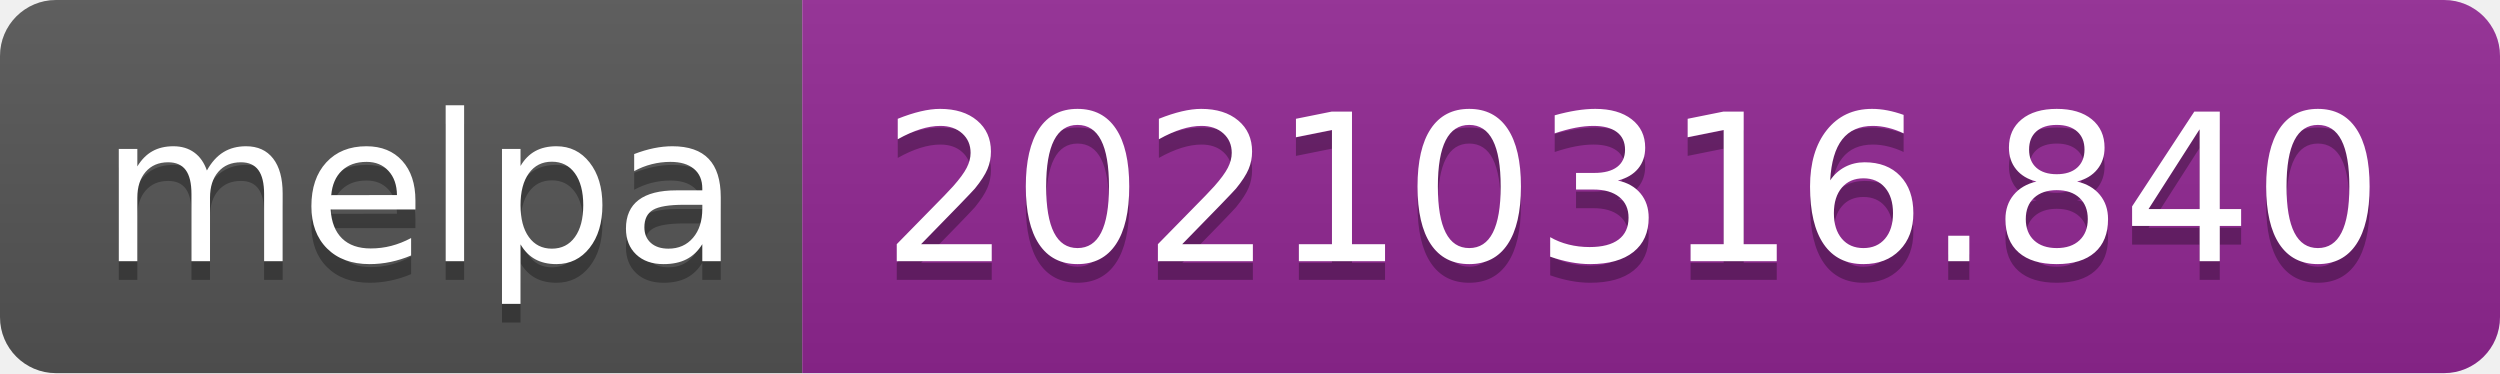
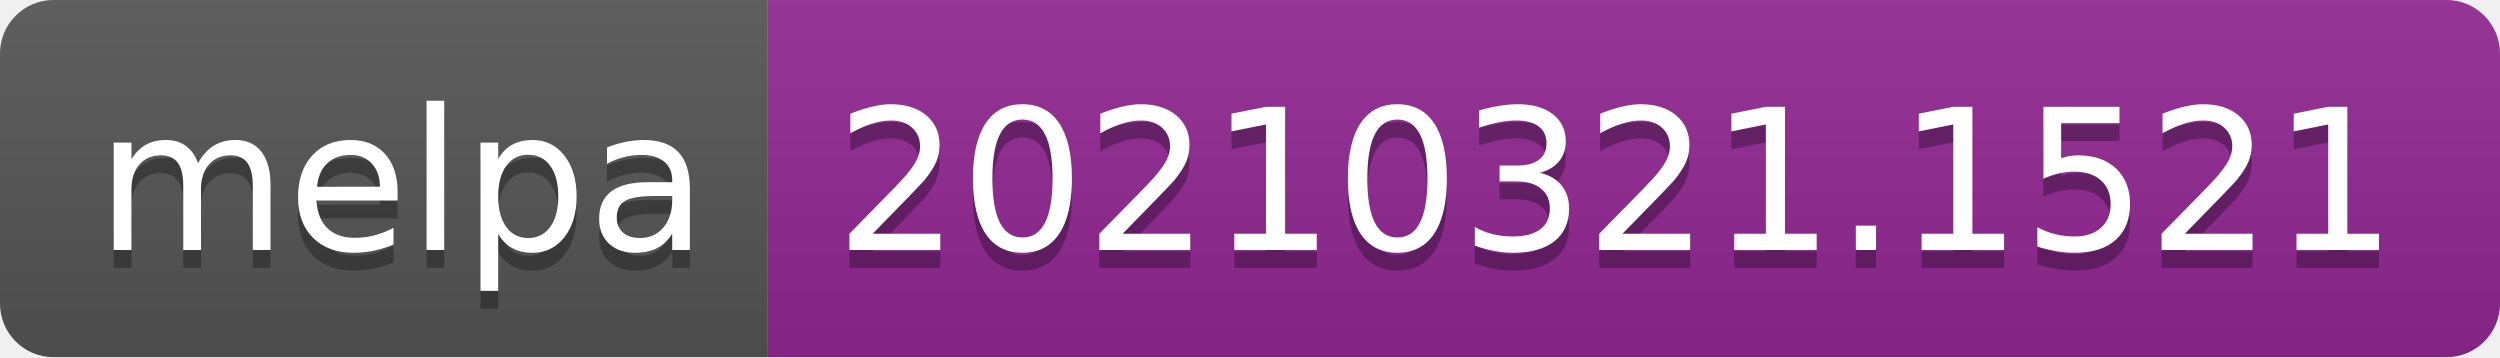
- <svg xmlns="http://www.w3.org/2000/svg" width="134" height="20" role="img" aria-label="melpa: 20210316.840">
+ <svg xmlns="http://www.w3.org/2000/svg" width="140" height="20" role="img" aria-label="melpa: 20210321.1521">
  <linearGradient id="s" x2="0" y2="100%">
    <stop offset="0" stop-color="#bbb" stop-opacity=".1" />
    <stop offset="1" stop-opacity=".1" />
  </linearGradient>
  <clipPath id="r">
-     <rect width="134" height="20" rx="3" fill="#fff" />
+     <rect width="140" height="20" rx="3" fill="#fff" />
  </clipPath>
  <g clip-path="url(#r)">
    <rect width="43" height="20" fill="#555" />
-     <rect x="43" width="91" height="20" fill="#922793" />
-     <rect width="134" height="20" fill="url(#s)" />
+     <rect x="43" width="97" height="20" fill="#922793" />
+     <rect width="140" height="20" fill="url(#s)" />
  </g>
  <g fill="#fff" text-anchor="middle" font-family="Verdana,Geneva,DejaVu Sans,sans-serif" text-rendering="geometricPrecision" font-size="110">
    <text aria-hidden="true" x="225" y="150" fill="#010101" fill-opacity=".3" transform="scale(.1)" textLength="330">melpa</text>
    <text x="225" y="140" transform="scale(.1)" fill="#fff" textLength="330">melpa</text>
-     <text aria-hidden="true" x="875" y="150" fill="#010101" fill-opacity=".3" transform="scale(.1)" textLength="810">20210316.840</text>
-     <text x="875" y="140" transform="scale(.1)" fill="#fff" textLength="810">20210316.840</text>
+     <text aria-hidden="true" x="905" y="150" fill="#010101" fill-opacity=".3" transform="scale(.1)" textLength="870">20210321.1521</text>
+     <text x="905" y="140" transform="scale(.1)" fill="#fff" textLength="870">20210321.1521</text>
  </g>
</svg>
